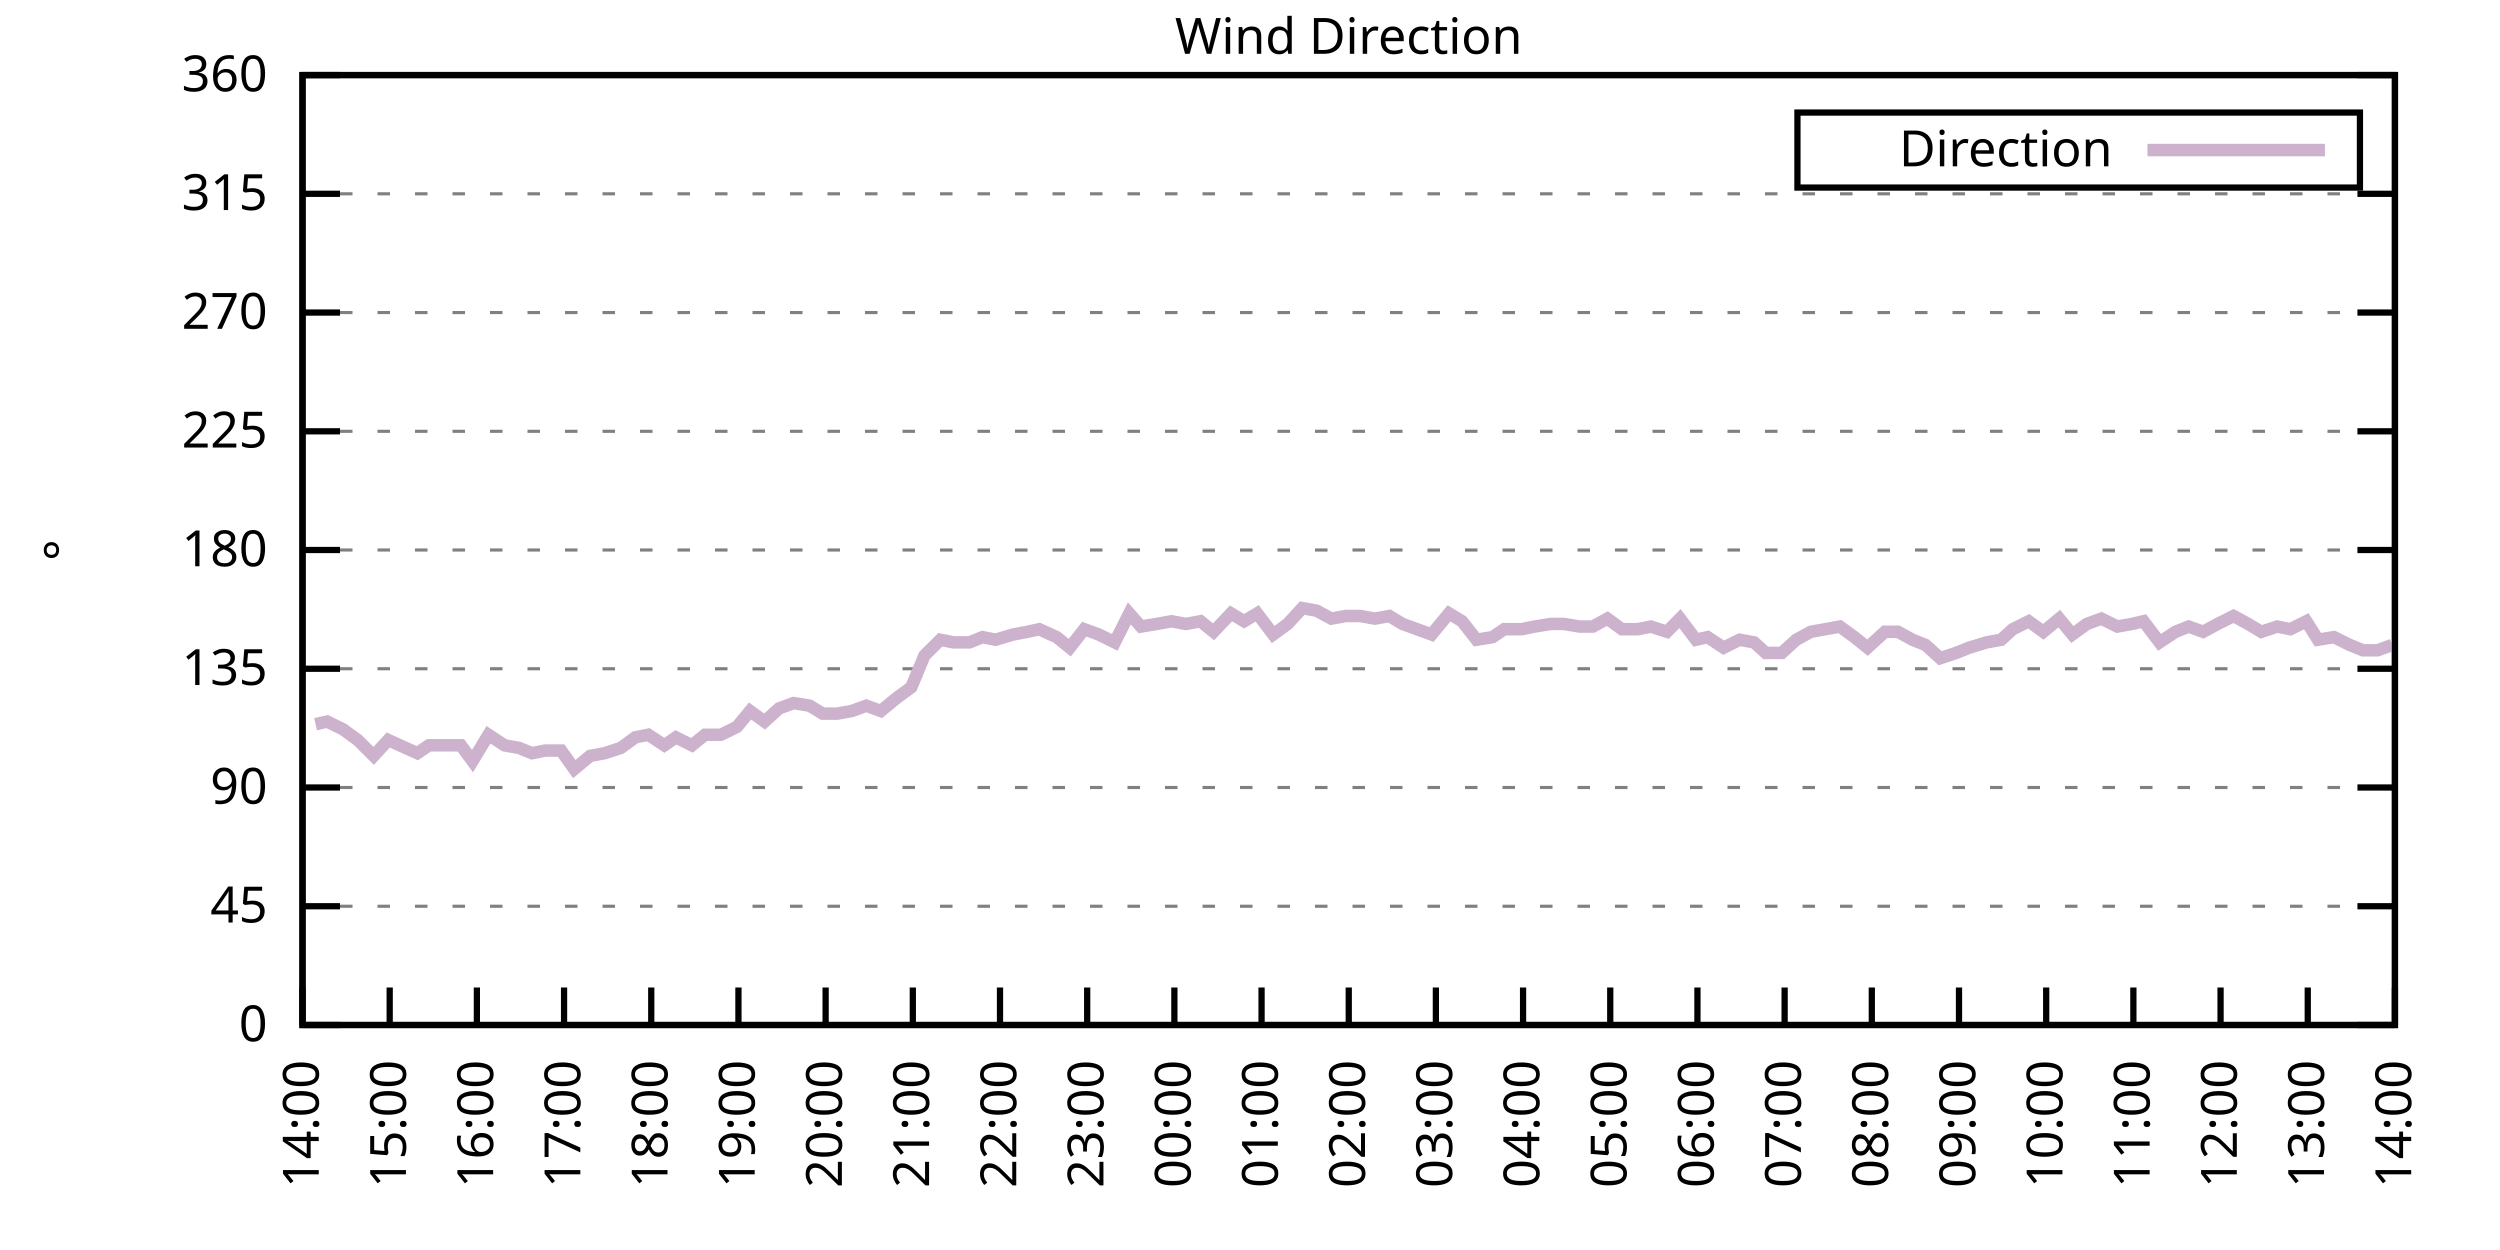
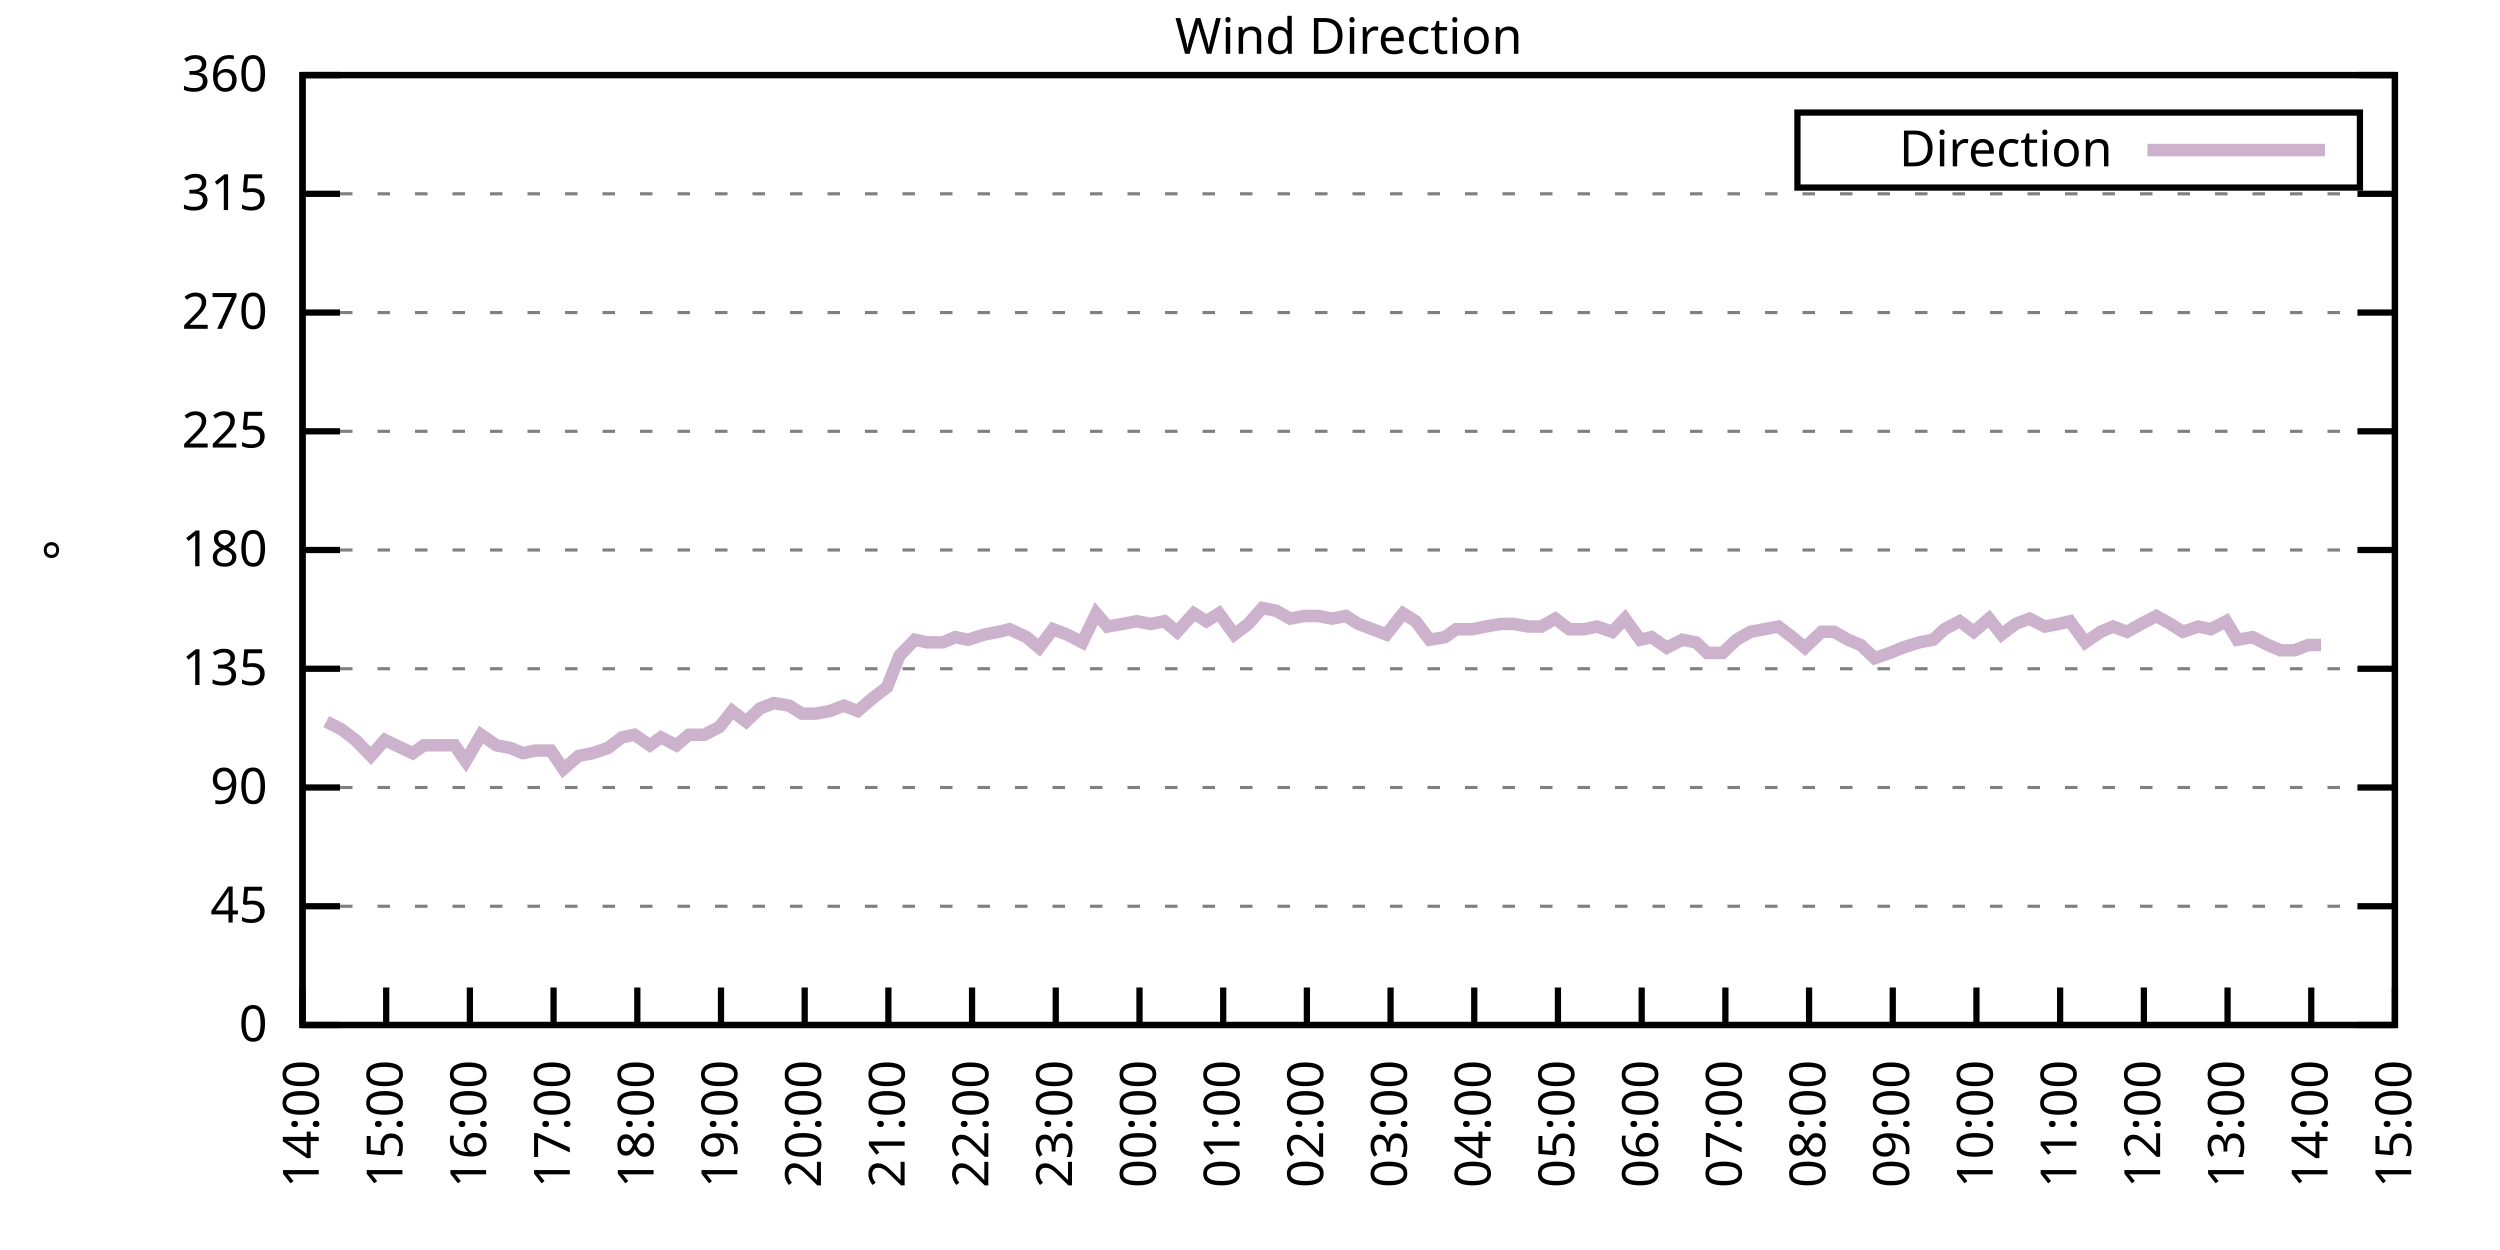
<svg xmlns="http://www.w3.org/2000/svg" xmlns:xlink="http://www.w3.org/1999/xlink" width="400" height="200" viewBox="0 0 400 200">
  <g id="gnuplot_canvas">
    <rect x="0" y="0" width="400" height="200" fill="none" />
    <defs>
      <circle id="gpDot" r="0.5" stroke-width="0.5" stroke="currentColor" />
      <path id="gpPt0" stroke-width="0.333" stroke="currentColor" d="M-1,0 h2 M0,-1 v2" />
      <path id="gpPt1" stroke-width="0.333" stroke="currentColor" d="M-1,-1 L1,1 M1,-1 L-1,1" />
      <path id="gpPt2" stroke-width="0.333" stroke="currentColor" d="M-1,0 L1,0 M0,-1 L0,1 M-1,-1 L1,1 M-1,1 L1,-1" />
      <rect id="gpPt3" stroke-width="0.333" stroke="currentColor" x="-1" y="-1" width="2" height="2" />
      <rect id="gpPt4" stroke-width="0.333" stroke="currentColor" fill="currentColor" x="-1" y="-1" width="2" height="2" />
      <circle id="gpPt5" stroke-width="0.333" stroke="currentColor" cx="0" cy="0" r="1" />
      <use xlink:href="#gpPt5" id="gpPt6" fill="currentColor" stroke="none" />
      <path id="gpPt7" stroke-width="0.333" stroke="currentColor" d="M0,-1.33 L-1.33,0.67 L1.33,0.67 z" />
      <use xlink:href="#gpPt7" id="gpPt8" fill="currentColor" stroke="none" />
      <use xlink:href="#gpPt7" id="gpPt9" stroke="currentColor" transform="rotate(180)" />
      <use xlink:href="#gpPt9" id="gpPt10" fill="currentColor" stroke="none" />
      <use xlink:href="#gpPt3" id="gpPt11" stroke="currentColor" transform="rotate(45)" />
      <use xlink:href="#gpPt11" id="gpPt12" fill="currentColor" stroke="none" />
      <path id="gpPt13" stroke-width="0.333" stroke="currentColor" d="M0,1.330 L1.265,0.411 L0.782,-1.067 L-0.782,-1.076 L-1.265,0.411 z" />
      <use xlink:href="#gpPt13" id="gpPt14" fill="currentColor" stroke="none" />
      <filter id="textbox" filterUnits="objectBoundingBox" x="0" y="0" height="1" width="1">
        <feFlood flood-color="white" flood-opacity="1" result="bgnd" />
        <feComposite in="SourceGraphic" in2="bgnd" operator="atop" />
      </filter>
      <filter id="greybox" filterUnits="objectBoundingBox" x="0" y="0" height="1" width="1">
        <feFlood flood-color="lightgrey" flood-opacity="1" result="grey" />
        <feComposite in="SourceGraphic" in2="grey" operator="atop" />
      </filter>
    </defs>
    <g fill="none" color="white" stroke="currentColor" stroke-width="1.00" stroke-linecap="butt" stroke-linejoin="miter">
</g>
    <g fill="none" color="black" stroke="currentColor" stroke-width="1.00" stroke-linecap="butt" stroke-linejoin="miter">
      <g stroke="none" shape-rendering="crispEdges">
        <polygon fill="rgb(255, 255, 255)" points="48.40,164.00 383.18,164.00 383.18,12.02 48.40,12.02 " />
      </g>
    </g>
    <g fill="none" color="black" stroke="currentColor" stroke-width="1.00" stroke-linecap="butt" stroke-linejoin="miter">
</g>
    <g fill="none" color="black" stroke="black" stroke-width="0.50" stroke-linecap="butt" stroke-linejoin="miter">
</g>
    <g fill="none" color="gray" stroke="currentColor" stroke-width="0.50" stroke-linecap="butt" stroke-linejoin="miter">
      <path stroke="gray" stroke-dasharray="2,4" class="gridline" d="M48.40,164.00 L383.19,164.00  " />
    </g>
    <g fill="none" color="gray" stroke="gray" stroke-width="1.00" stroke-linecap="butt" stroke-linejoin="miter">
</g>
    <g fill="none" color="black" stroke="currentColor" stroke-width="1.00" stroke-linecap="butt" stroke-linejoin="miter">
      <path stroke="black" d="M48.40,164.00 L54.40,164.00 M383.19,164.00 L377.19,164.00  " />
      <g transform="translate(42.80,166.60)" stroke="none" fill="black" font-family="Sans" font-size="8.00" text-anchor="end">
        <text>
          <tspan font-family="Sans"> 0</tspan>
        </text>
      </g>
    </g>
    <g fill="none" color="black" stroke="currentColor" stroke-width="1.00" stroke-linecap="butt" stroke-linejoin="miter">
</g>
    <g fill="none" color="black" stroke="black" stroke-width="0.50" stroke-linecap="butt" stroke-linejoin="miter">
</g>
    <g fill="none" color="gray" stroke="currentColor" stroke-width="0.50" stroke-linecap="butt" stroke-linejoin="miter">
      <path stroke="gray" stroke-dasharray="2,4" class="gridline" d="M48.40,145.00 L383.19,145.00  " />
    </g>
    <g fill="none" color="gray" stroke="gray" stroke-width="1.00" stroke-linecap="butt" stroke-linejoin="miter">
</g>
    <g fill="none" color="black" stroke="currentColor" stroke-width="1.00" stroke-linecap="butt" stroke-linejoin="miter">
      <path stroke="black" d="M48.40,145.00 L54.40,145.00 M383.19,145.00 L377.19,145.00  " />
      <g transform="translate(42.80,147.60)" stroke="none" fill="black" font-family="Sans" font-size="8.00" text-anchor="end">
        <text>
          <tspan font-family="Sans"> 45</tspan>
        </text>
      </g>
    </g>
    <g fill="none" color="black" stroke="currentColor" stroke-width="1.00" stroke-linecap="butt" stroke-linejoin="miter">
</g>
    <g fill="none" color="black" stroke="black" stroke-width="0.50" stroke-linecap="butt" stroke-linejoin="miter">
</g>
    <g fill="none" color="gray" stroke="currentColor" stroke-width="0.50" stroke-linecap="butt" stroke-linejoin="miter">
      <path stroke="gray" stroke-dasharray="2,4" class="gridline" d="M48.40,126.00 L383.19,126.00  " />
    </g>
    <g fill="none" color="gray" stroke="gray" stroke-width="1.00" stroke-linecap="butt" stroke-linejoin="miter">
</g>
    <g fill="none" color="black" stroke="currentColor" stroke-width="1.00" stroke-linecap="butt" stroke-linejoin="miter">
      <path stroke="black" d="M48.40,126.00 L54.40,126.00 M383.19,126.00 L377.19,126.00  " />
      <g transform="translate(42.80,128.60)" stroke="none" fill="black" font-family="Sans" font-size="8.00" text-anchor="end">
        <text>
          <tspan font-family="Sans"> 90</tspan>
        </text>
      </g>
    </g>
    <g fill="none" color="black" stroke="currentColor" stroke-width="1.00" stroke-linecap="butt" stroke-linejoin="miter">
</g>
    <g fill="none" color="black" stroke="black" stroke-width="0.50" stroke-linecap="butt" stroke-linejoin="miter">
</g>
    <g fill="none" color="gray" stroke="currentColor" stroke-width="0.50" stroke-linecap="butt" stroke-linejoin="miter">
      <path stroke="gray" stroke-dasharray="2,4" class="gridline" d="M48.40,107.00 L383.19,107.00  " />
    </g>
    <g fill="none" color="gray" stroke="gray" stroke-width="1.00" stroke-linecap="butt" stroke-linejoin="miter">
</g>
    <g fill="none" color="black" stroke="currentColor" stroke-width="1.00" stroke-linecap="butt" stroke-linejoin="miter">
      <path stroke="black" d="M48.40,107.00 L54.40,107.00 M383.19,107.00 L377.19,107.00  " />
      <g transform="translate(42.80,109.60)" stroke="none" fill="black" font-family="Sans" font-size="8.00" text-anchor="end">
        <text>
          <tspan font-family="Sans"> 135</tspan>
        </text>
      </g>
    </g>
    <g fill="none" color="black" stroke="currentColor" stroke-width="1.00" stroke-linecap="butt" stroke-linejoin="miter">
</g>
    <g fill="none" color="black" stroke="black" stroke-width="0.50" stroke-linecap="butt" stroke-linejoin="miter">
</g>
    <g fill="none" color="gray" stroke="currentColor" stroke-width="0.50" stroke-linecap="butt" stroke-linejoin="miter">
      <path stroke="gray" stroke-dasharray="2,4" class="gridline" d="M48.40,88.00 L383.19,88.00  " />
    </g>
    <g fill="none" color="gray" stroke="gray" stroke-width="1.00" stroke-linecap="butt" stroke-linejoin="miter">
</g>
    <g fill="none" color="black" stroke="currentColor" stroke-width="1.00" stroke-linecap="butt" stroke-linejoin="miter">
      <path stroke="black" d="M48.40,88.00 L54.40,88.00 M383.19,88.00 L377.19,88.00  " />
      <g transform="translate(42.80,90.60)" stroke="none" fill="black" font-family="Sans" font-size="8.00" text-anchor="end">
        <text>
          <tspan font-family="Sans"> 180</tspan>
        </text>
      </g>
    </g>
    <g fill="none" color="black" stroke="currentColor" stroke-width="1.00" stroke-linecap="butt" stroke-linejoin="miter">
</g>
    <g fill="none" color="black" stroke="black" stroke-width="0.50" stroke-linecap="butt" stroke-linejoin="miter">
</g>
    <g fill="none" color="gray" stroke="currentColor" stroke-width="0.50" stroke-linecap="butt" stroke-linejoin="miter">
      <path stroke="gray" stroke-dasharray="2,4" class="gridline" d="M48.40,69.01 L383.19,69.01  " />
    </g>
    <g fill="none" color="gray" stroke="gray" stroke-width="1.00" stroke-linecap="butt" stroke-linejoin="miter">
</g>
    <g fill="none" color="black" stroke="currentColor" stroke-width="1.00" stroke-linecap="butt" stroke-linejoin="miter">
      <path stroke="black" d="M48.40,69.01 L54.40,69.01 M383.19,69.01 L377.19,69.01  " />
      <g transform="translate(42.80,71.61)" stroke="none" fill="black" font-family="Sans" font-size="8.00" text-anchor="end">
        <text>
          <tspan font-family="Sans"> 225</tspan>
        </text>
      </g>
    </g>
    <g fill="none" color="black" stroke="currentColor" stroke-width="1.00" stroke-linecap="butt" stroke-linejoin="miter">
</g>
    <g fill="none" color="black" stroke="black" stroke-width="0.50" stroke-linecap="butt" stroke-linejoin="miter">
</g>
    <g fill="none" color="gray" stroke="currentColor" stroke-width="0.50" stroke-linecap="butt" stroke-linejoin="miter">
      <path stroke="gray" stroke-dasharray="2,4" class="gridline" d="M48.40,50.01 L383.19,50.01  " />
    </g>
    <g fill="none" color="gray" stroke="gray" stroke-width="1.00" stroke-linecap="butt" stroke-linejoin="miter">
</g>
    <g fill="none" color="black" stroke="currentColor" stroke-width="1.00" stroke-linecap="butt" stroke-linejoin="miter">
      <path stroke="black" d="M48.40,50.01 L54.40,50.01 M383.19,50.01 L377.19,50.01  " />
      <g transform="translate(42.80,52.61)" stroke="none" fill="black" font-family="Sans" font-size="8.00" text-anchor="end">
        <text>
          <tspan font-family="Sans"> 270</tspan>
        </text>
      </g>
    </g>
    <g fill="none" color="black" stroke="currentColor" stroke-width="1.00" stroke-linecap="butt" stroke-linejoin="miter">
</g>
    <g fill="none" color="black" stroke="black" stroke-width="0.50" stroke-linecap="butt" stroke-linejoin="miter">
</g>
    <g fill="none" color="gray" stroke="currentColor" stroke-width="0.50" stroke-linecap="butt" stroke-linejoin="miter">
      <path stroke="gray" stroke-dasharray="2,4" class="gridline" d="M48.40,31.01 L383.19,31.01  " />
    </g>
    <g fill="none" color="gray" stroke="gray" stroke-width="1.00" stroke-linecap="butt" stroke-linejoin="miter">
</g>
    <g fill="none" color="black" stroke="currentColor" stroke-width="1.00" stroke-linecap="butt" stroke-linejoin="miter">
      <path stroke="black" d="M48.40,31.01 L54.40,31.01 M383.19,31.01 L377.19,31.01  " />
      <g transform="translate(42.80,33.61)" stroke="none" fill="black" font-family="Sans" font-size="8.00" text-anchor="end">
        <text>
          <tspan font-family="Sans"> 315</tspan>
        </text>
      </g>
    </g>
    <g fill="none" color="black" stroke="currentColor" stroke-width="1.00" stroke-linecap="butt" stroke-linejoin="miter">
</g>
    <g fill="none" color="black" stroke="black" stroke-width="0.50" stroke-linecap="butt" stroke-linejoin="miter">
</g>
    <g fill="none" color="gray" stroke="currentColor" stroke-width="0.50" stroke-linecap="butt" stroke-linejoin="miter">
      <path stroke="gray" stroke-dasharray="2,4" class="gridline" d="M48.40,12.01 L383.19,12.01  " />
    </g>
    <g fill="none" color="gray" stroke="gray" stroke-width="1.00" stroke-linecap="butt" stroke-linejoin="miter">
</g>
    <g fill="none" color="black" stroke="currentColor" stroke-width="1.00" stroke-linecap="butt" stroke-linejoin="miter">
      <path stroke="black" d="M48.40,12.01 L54.40,12.01 M383.19,12.01 L377.19,12.01  " />
      <g transform="translate(42.80,14.61)" stroke="none" fill="black" font-family="Sans" font-size="8.00" text-anchor="end">
        <text>
          <tspan font-family="Sans"> 360</tspan>
        </text>
      </g>
    </g>
    <g fill="none" color="black" stroke="currentColor" stroke-width="1.00" stroke-linecap="butt" stroke-linejoin="miter">
      <path stroke="black" d="M48.40,164.00 L48.40,158.00  " />
      <g transform="translate(51.00,169.60) rotate(270.00)" stroke="none" fill="black" font-family="Sans" font-size="8.00" text-anchor="end">
        <text>
          <tspan font-family="Sans">14:00</tspan>
        </text>
      </g>
    </g>
    <g fill="none" color="black" stroke="currentColor" stroke-width="1.00" stroke-linecap="butt" stroke-linejoin="miter">
-       <path stroke="black" d="M62.35,164.00 L62.35,158.00  " />
-       <g transform="translate(64.95,169.60) rotate(270.00)" stroke="none" fill="black" font-family="Sans" font-size="8.00" text-anchor="end">
+       <path stroke="black" d="M61.79,164.00 L61.79,158.00  " />
+       <g transform="translate(64.39,169.60) rotate(270.00)" stroke="none" fill="black" font-family="Sans" font-size="8.00" text-anchor="end">
        <text>
          <tspan font-family="Sans">15:00</tspan>
        </text>
      </g>
    </g>
    <g fill="none" color="black" stroke="currentColor" stroke-width="1.00" stroke-linecap="butt" stroke-linejoin="miter">
-       <path stroke="black" d="M76.30,164.00 L76.30,158.00  " />
-       <g transform="translate(78.90,169.60) rotate(270.00)" stroke="none" fill="black" font-family="Sans" font-size="8.00" text-anchor="end">
+       <path stroke="black" d="M75.18,164.00 L75.18,158.00  " />
+       <g transform="translate(77.78,169.60) rotate(270.00)" stroke="none" fill="black" font-family="Sans" font-size="8.00" text-anchor="end">
        <text>
          <tspan font-family="Sans">16:00</tspan>
        </text>
      </g>
    </g>
    <g fill="none" color="black" stroke="currentColor" stroke-width="1.00" stroke-linecap="butt" stroke-linejoin="miter">
-       <path stroke="black" d="M90.25,164.00 L90.25,158.00  " />
-       <g transform="translate(92.85,169.60) rotate(270.00)" stroke="none" fill="black" font-family="Sans" font-size="8.00" text-anchor="end">
+       <path stroke="black" d="M88.57,164.00 L88.57,158.00  " />
+       <g transform="translate(91.17,169.60) rotate(270.00)" stroke="none" fill="black" font-family="Sans" font-size="8.00" text-anchor="end">
        <text>
          <tspan font-family="Sans">17:00</tspan>
        </text>
      </g>
    </g>
    <g fill="none" color="black" stroke="currentColor" stroke-width="1.00" stroke-linecap="butt" stroke-linejoin="miter">
-       <path stroke="black" d="M104.20,164.00 L104.20,158.00  " />
-       <g transform="translate(106.80,169.60) rotate(270.00)" stroke="none" fill="black" font-family="Sans" font-size="8.00" text-anchor="end">
+       <path stroke="black" d="M101.97,164.00 L101.97,158.00  " />
+       <g transform="translate(104.57,169.60) rotate(270.00)" stroke="none" fill="black" font-family="Sans" font-size="8.00" text-anchor="end">
        <text>
          <tspan font-family="Sans">18:00</tspan>
        </text>
      </g>
    </g>
    <g fill="none" color="black" stroke="currentColor" stroke-width="1.00" stroke-linecap="butt" stroke-linejoin="miter">
-       <path stroke="black" d="M118.15,164.00 L118.15,158.00  " />
-       <g transform="translate(120.75,169.60) rotate(270.00)" stroke="none" fill="black" font-family="Sans" font-size="8.00" text-anchor="end">
+       <path stroke="black" d="M115.36,164.00 L115.36,158.00  " />
+       <g transform="translate(117.96,169.60) rotate(270.00)" stroke="none" fill="black" font-family="Sans" font-size="8.00" text-anchor="end">
        <text>
          <tspan font-family="Sans">19:00</tspan>
        </text>
      </g>
    </g>
    <g fill="none" color="black" stroke="currentColor" stroke-width="1.00" stroke-linecap="butt" stroke-linejoin="miter">
-       <path stroke="black" d="M132.10,164.00 L132.10,158.00  " />
-       <g transform="translate(134.70,169.60) rotate(270.00)" stroke="none" fill="black" font-family="Sans" font-size="8.00" text-anchor="end">
+       <path stroke="black" d="M128.75,164.00 L128.75,158.00  " />
+       <g transform="translate(131.35,169.60) rotate(270.00)" stroke="none" fill="black" font-family="Sans" font-size="8.00" text-anchor="end">
        <text>
          <tspan font-family="Sans">20:00</tspan>
        </text>
      </g>
    </g>
    <g fill="none" color="black" stroke="currentColor" stroke-width="1.00" stroke-linecap="butt" stroke-linejoin="miter">
-       <path stroke="black" d="M146.05,164.00 L146.05,158.00  " />
-       <g transform="translate(148.65,169.60) rotate(270.00)" stroke="none" fill="black" font-family="Sans" font-size="8.00" text-anchor="end">
+       <path stroke="black" d="M142.14,164.00 L142.14,158.00  " />
+       <g transform="translate(144.74,169.60) rotate(270.00)" stroke="none" fill="black" font-family="Sans" font-size="8.00" text-anchor="end">
        <text>
          <tspan font-family="Sans">21:00</tspan>
        </text>
      </g>
    </g>
    <g fill="none" color="black" stroke="currentColor" stroke-width="1.00" stroke-linecap="butt" stroke-linejoin="miter">
-       <path stroke="black" d="M160.00,164.00 L160.00,158.00  " />
-       <g transform="translate(162.60,169.60) rotate(270.00)" stroke="none" fill="black" font-family="Sans" font-size="8.00" text-anchor="end">
+       <path stroke="black" d="M155.53,164.00 L155.53,158.00  " />
+       <g transform="translate(158.13,169.60) rotate(270.00)" stroke="none" fill="black" font-family="Sans" font-size="8.00" text-anchor="end">
        <text>
          <tspan font-family="Sans">22:00</tspan>
        </text>
      </g>
    </g>
    <g fill="none" color="black" stroke="currentColor" stroke-width="1.00" stroke-linecap="butt" stroke-linejoin="miter">
-       <path stroke="black" d="M173.95,164.00 L173.95,158.00  " />
-       <g transform="translate(176.55,169.60) rotate(270.00)" stroke="none" fill="black" font-family="Sans" font-size="8.00" text-anchor="end">
+       <path stroke="black" d="M168.92,164.00 L168.92,158.00  " />
+       <g transform="translate(171.52,169.60) rotate(270.00)" stroke="none" fill="black" font-family="Sans" font-size="8.00" text-anchor="end">
        <text>
          <tspan font-family="Sans">23:00</tspan>
        </text>
      </g>
    </g>
    <g fill="none" color="black" stroke="currentColor" stroke-width="1.00" stroke-linecap="butt" stroke-linejoin="miter">
-       <path stroke="black" d="M187.90,164.00 L187.90,158.00  " />
-       <g transform="translate(190.50,169.60) rotate(270.00)" stroke="none" fill="black" font-family="Sans" font-size="8.00" text-anchor="end">
+       <path stroke="black" d="M182.32,164.00 L182.32,158.00  " />
+       <g transform="translate(184.92,169.60) rotate(270.00)" stroke="none" fill="black" font-family="Sans" font-size="8.00" text-anchor="end">
        <text>
          <tspan font-family="Sans">00:00</tspan>
        </text>
      </g>
    </g>
    <g fill="none" color="black" stroke="currentColor" stroke-width="1.00" stroke-linecap="butt" stroke-linejoin="miter">
-       <path stroke="black" d="M201.85,164.00 L201.85,158.00  " />
-       <g transform="translate(204.45,169.60) rotate(270.00)" stroke="none" fill="black" font-family="Sans" font-size="8.00" text-anchor="end">
+       <path stroke="black" d="M195.71,164.00 L195.71,158.00  " />
+       <g transform="translate(198.31,169.60) rotate(270.00)" stroke="none" fill="black" font-family="Sans" font-size="8.00" text-anchor="end">
        <text>
          <tspan font-family="Sans">01:00</tspan>
        </text>
      </g>
    </g>
    <g fill="none" color="black" stroke="currentColor" stroke-width="1.00" stroke-linecap="butt" stroke-linejoin="miter">
-       <path stroke="black" d="M215.80,164.00 L215.80,158.00  " />
-       <g transform="translate(218.40,169.60) rotate(270.00)" stroke="none" fill="black" font-family="Sans" font-size="8.00" text-anchor="end">
+       <path stroke="black" d="M209.10,164.00 L209.10,158.00  " />
+       <g transform="translate(211.70,169.60) rotate(270.00)" stroke="none" fill="black" font-family="Sans" font-size="8.00" text-anchor="end">
        <text>
          <tspan font-family="Sans">02:00</tspan>
        </text>
      </g>
    </g>
    <g fill="none" color="black" stroke="currentColor" stroke-width="1.00" stroke-linecap="butt" stroke-linejoin="miter">
-       <path stroke="black" d="M229.74,164.00 L229.74,158.00  " />
-       <g transform="translate(232.34,169.60) rotate(270.00)" stroke="none" fill="black" font-family="Sans" font-size="8.00" text-anchor="end">
+       <path stroke="black" d="M222.49,164.00 L222.49,158.00  " />
+       <g transform="translate(225.09,169.60) rotate(270.00)" stroke="none" fill="black" font-family="Sans" font-size="8.00" text-anchor="end">
        <text>
          <tspan font-family="Sans">03:00</tspan>
        </text>
      </g>
    </g>
    <g fill="none" color="black" stroke="currentColor" stroke-width="1.00" stroke-linecap="butt" stroke-linejoin="miter">
-       <path stroke="black" d="M243.69,164.00 L243.69,158.00  " />
-       <g transform="translate(246.29,169.60) rotate(270.00)" stroke="none" fill="black" font-family="Sans" font-size="8.00" text-anchor="end">
+       <path stroke="black" d="M235.88,164.00 L235.88,158.00  " />
+       <g transform="translate(238.48,169.60) rotate(270.00)" stroke="none" fill="black" font-family="Sans" font-size="8.00" text-anchor="end">
        <text>
          <tspan font-family="Sans">04:00</tspan>
        </text>
      </g>
    </g>
    <g fill="none" color="black" stroke="currentColor" stroke-width="1.00" stroke-linecap="butt" stroke-linejoin="miter">
-       <path stroke="black" d="M257.64,164.00 L257.64,158.00  " />
-       <g transform="translate(260.24,169.60) rotate(270.00)" stroke="none" fill="black" font-family="Sans" font-size="8.00" text-anchor="end">
+       <path stroke="black" d="M249.27,164.00 L249.27,158.00  " />
+       <g transform="translate(251.87,169.60) rotate(270.00)" stroke="none" fill="black" font-family="Sans" font-size="8.00" text-anchor="end">
        <text>
          <tspan font-family="Sans">05:00</tspan>
        </text>
      </g>
    </g>
    <g fill="none" color="black" stroke="currentColor" stroke-width="1.00" stroke-linecap="butt" stroke-linejoin="miter">
-       <path stroke="black" d="M271.59,164.00 L271.59,158.00  " />
-       <g transform="translate(274.19,169.60) rotate(270.00)" stroke="none" fill="black" font-family="Sans" font-size="8.00" text-anchor="end">
+       <path stroke="black" d="M262.67,164.00 L262.67,158.00  " />
+       <g transform="translate(265.27,169.60) rotate(270.00)" stroke="none" fill="black" font-family="Sans" font-size="8.00" text-anchor="end">
        <text>
          <tspan font-family="Sans">06:00</tspan>
        </text>
      </g>
    </g>
    <g fill="none" color="black" stroke="currentColor" stroke-width="1.00" stroke-linecap="butt" stroke-linejoin="miter">
-       <path stroke="black" d="M285.54,164.00 L285.54,158.00  " />
-       <g transform="translate(288.14,169.60) rotate(270.00)" stroke="none" fill="black" font-family="Sans" font-size="8.00" text-anchor="end">
+       <path stroke="black" d="M276.06,164.00 L276.06,158.00  " />
+       <g transform="translate(278.66,169.60) rotate(270.00)" stroke="none" fill="black" font-family="Sans" font-size="8.00" text-anchor="end">
        <text>
          <tspan font-family="Sans">07:00</tspan>
        </text>
      </g>
    </g>
    <g fill="none" color="black" stroke="currentColor" stroke-width="1.00" stroke-linecap="butt" stroke-linejoin="miter">
-       <path stroke="black" d="M299.49,164.00 L299.49,158.00  " />
-       <g transform="translate(302.09,169.60) rotate(270.00)" stroke="none" fill="black" font-family="Sans" font-size="8.00" text-anchor="end">
+       <path stroke="black" d="M289.45,164.00 L289.45,158.00  " />
+       <g transform="translate(292.05,169.60) rotate(270.00)" stroke="none" fill="black" font-family="Sans" font-size="8.00" text-anchor="end">
        <text>
          <tspan font-family="Sans">08:00</tspan>
        </text>
      </g>
    </g>
    <g fill="none" color="black" stroke="currentColor" stroke-width="1.00" stroke-linecap="butt" stroke-linejoin="miter">
-       <path stroke="black" d="M313.44,164.00 L313.44,158.00  " />
-       <g transform="translate(316.04,169.60) rotate(270.00)" stroke="none" fill="black" font-family="Sans" font-size="8.00" text-anchor="end">
+       <path stroke="black" d="M302.84,164.00 L302.84,158.00  " />
+       <g transform="translate(305.44,169.60) rotate(270.00)" stroke="none" fill="black" font-family="Sans" font-size="8.00" text-anchor="end">
        <text>
          <tspan font-family="Sans">09:00</tspan>
        </text>
      </g>
    </g>
    <g fill="none" color="black" stroke="currentColor" stroke-width="1.00" stroke-linecap="butt" stroke-linejoin="miter">
-       <path stroke="black" d="M327.39,164.00 L327.39,158.00  " />
-       <g transform="translate(329.99,169.60) rotate(270.00)" stroke="none" fill="black" font-family="Sans" font-size="8.00" text-anchor="end">
+       <path stroke="black" d="M316.23,164.00 L316.23,158.00  " />
+       <g transform="translate(318.83,169.60) rotate(270.00)" stroke="none" fill="black" font-family="Sans" font-size="8.00" text-anchor="end">
        <text>
          <tspan font-family="Sans">10:00</tspan>
        </text>
      </g>
    </g>
    <g fill="none" color="black" stroke="currentColor" stroke-width="1.00" stroke-linecap="butt" stroke-linejoin="miter">
-       <path stroke="black" d="M341.34,164.00 L341.34,158.00  " />
-       <g transform="translate(343.94,169.60) rotate(270.00)" stroke="none" fill="black" font-family="Sans" font-size="8.00" text-anchor="end">
+       <path stroke="black" d="M329.62,164.00 L329.62,158.00  " />
+       <g transform="translate(332.22,169.60) rotate(270.00)" stroke="none" fill="black" font-family="Sans" font-size="8.00" text-anchor="end">
        <text>
          <tspan font-family="Sans">11:00</tspan>
        </text>
      </g>
    </g>
    <g fill="none" color="black" stroke="currentColor" stroke-width="1.00" stroke-linecap="butt" stroke-linejoin="miter">
-       <path stroke="black" d="M355.29,164.00 L355.29,158.00  " />
-       <g transform="translate(357.89,169.60) rotate(270.00)" stroke="none" fill="black" font-family="Sans" font-size="8.00" text-anchor="end">
+       <path stroke="black" d="M343.02,164.00 L343.02,158.00  " />
+       <g transform="translate(345.62,169.60) rotate(270.00)" stroke="none" fill="black" font-family="Sans" font-size="8.00" text-anchor="end">
        <text>
          <tspan font-family="Sans">12:00</tspan>
        </text>
      </g>
    </g>
    <g fill="none" color="black" stroke="currentColor" stroke-width="1.00" stroke-linecap="butt" stroke-linejoin="miter">
-       <path stroke="black" d="M369.24,164.00 L369.24,158.00  " />
-       <g transform="translate(371.84,169.60) rotate(270.00)" stroke="none" fill="black" font-family="Sans" font-size="8.00" text-anchor="end">
+       <path stroke="black" d="M356.41,164.00 L356.41,158.00  " />
+       <g transform="translate(359.01,169.60) rotate(270.00)" stroke="none" fill="black" font-family="Sans" font-size="8.00" text-anchor="end">
        <text>
          <tspan font-family="Sans">13:00</tspan>
+         </text>
+       </g>
+     </g>
+     <g fill="none" color="black" stroke="currentColor" stroke-width="1.00" stroke-linecap="butt" stroke-linejoin="miter">
+       <path stroke="black" d="M369.80,164.00 L369.80,158.00  " />
+       <g transform="translate(372.40,169.60) rotate(270.00)" stroke="none" fill="black" font-family="Sans" font-size="8.00" text-anchor="end">
+         <text>
+           <tspan font-family="Sans">14:00</tspan>
        </text>
      </g>
    </g>
    <g fill="none" color="black" stroke="currentColor" stroke-width="1.00" stroke-linecap="butt" stroke-linejoin="miter">
      <path stroke="black" d="M383.19,164.00 L383.19,158.00  " />
      <g transform="translate(385.79,169.60) rotate(270.00)" stroke="none" fill="black" font-family="Sans" font-size="8.00" text-anchor="end">
        <text>
-           <tspan font-family="Sans">14:00</tspan>
+           <tspan font-family="Sans">15:00</tspan>
        </text>
      </g>
    </g>
    <g fill="none" color="black" stroke="currentColor" stroke-width="1.00" stroke-linecap="butt" stroke-linejoin="miter">
</g>
    <g fill="none" color="black" stroke="currentColor" stroke-width="1.00" stroke-linecap="butt" stroke-linejoin="miter">
      <path stroke="black" d="M48.40,12.01 L48.40,164.00 L383.19,164.00 L383.19,12.01 L48.40,12.01 Z  " />
    </g>
    <g fill="none" color="black" stroke="currentColor" stroke-width="1.00" stroke-linecap="butt" stroke-linejoin="miter">
</g>
    <g fill="none" color="black" stroke="currentColor" stroke-width="1.00" stroke-linecap="butt" stroke-linejoin="miter">
      <path stroke="black" d="M287.59,30.01 L287.59,18.01 L377.59,18.01 L377.59,30.01 L287.59,30.01 Z  " />
    </g>
    <g id="Wind_direction_plot_1">
      <g fill="none" color="white" stroke="black" stroke-width="2.00" stroke-linecap="butt" stroke-linejoin="miter">
</g>
      <g fill="none" color="black" stroke="currentColor" stroke-width="2.00" stroke-linecap="butt" stroke-linejoin="miter">
        <g transform="translate(337.99,26.61)" stroke="none" fill="black" font-family="Sans" font-size="8.00" text-anchor="end">
          <text>
            <tspan font-family="Sans">Direction</tspan>
          </text>
        </g>
      </g>
      <g fill="none" color="black" stroke="currentColor" stroke-width="2.00" stroke-linecap="butt" stroke-linejoin="miter">
-         <path stroke="rgb(204, 178, 204)" d="M343.59,24.01 L371.99,24.01 M50.49,115.87 L52.35,115.45 L54.91,116.71 L57.23,118.40 L59.79,120.94 L62.12,118.40   L63.98,119.25 L66.77,120.51 L68.63,119.25 L71.18,119.25 L73.74,119.25 L75.60,121.78 L78.16,117.56 L80.72,119.25   L83.04,119.67 L85.13,120.51 L87.23,120.09 L89.78,120.09 L91.88,123.05 L94.43,120.94 L96.76,120.51 L99.32,119.67   L101.64,117.98 L103.73,117.56 L106.29,119.25 L108.15,117.98 L110.71,119.25 L112.80,117.56 L115.36,117.56 L117.92,116.29   L120.01,113.76 L122.33,115.45 L124.66,113.34 L126.98,112.49 L129.54,112.91 L131.63,114.18 L133.96,114.18 L136.28,113.76   L138.61,112.91 L140.93,113.76 L143.49,111.65 L145.81,109.96 L147.91,104.89 L150.46,102.36 L152.56,102.78 L155.11,102.78   L157.21,101.94 L159.30,102.36 L162.09,101.52 L164.41,101.09 L166.27,100.67 L169.06,101.94 L171.16,103.63 L173.48,100.67   L175.81,101.52 L178.36,102.78 L180.69,98.14 L182.55,100.25 L185.11,99.83 L187.43,99.40 L189.76,99.83 L192.08,99.40   L194.17,101.09 L196.96,98.14 L199.06,99.40 L201.15,98.14 L203.71,101.52 L206.03,99.83 L208.36,97.29 L210.68,97.72   L213.01,98.98 L215.33,98.56 L217.65,98.56 L219.98,98.98 L222.30,98.56 L224.40,99.83 L226.72,100.67 L229.05,101.52   L231.84,98.14 L233.93,99.40 L236.25,102.36 L238.81,101.94 L240.67,100.67 L243.46,100.67 L245.55,100.25 L248.11,99.83   L250.20,99.83 L252.76,100.25 L254.85,100.25 L257.18,98.98 L259.50,100.67 L262.06,100.67 L264.15,100.25 L266.71,101.09   L268.80,98.98 L271.36,102.36 L273.22,101.94 L275.78,103.63 L278.34,102.36 L280.66,102.78 L282.52,104.47 L285.08,104.47   L287.40,102.36 L289.73,101.09 L292.05,100.67 L294.38,100.25 L296.70,101.94 L298.80,103.63 L301.58,101.09 L303.68,101.09   L306.00,102.36 L308.09,103.20 L310.42,105.31 L312.98,104.47 L315.07,103.63 L317.86,102.78 L320.18,102.36 L322.04,100.67   L324.60,99.40 L326.93,101.09 L329.48,98.98 L331.58,101.52 L333.90,99.83 L336.23,98.98 L338.78,100.25 L341.11,99.83   L342.97,99.40 L345.53,102.78 L348.08,101.09 L350.18,100.25 L352.50,101.09 L354.83,99.83 L357.38,98.56 L359.71,99.83   L361.80,101.09 L364.36,100.25 L366.45,100.67 L369.01,99.40 L370.87,102.36 L373.43,101.94 L375.98,103.20 L378.08,104.05   L380.40,104.05 L382.73,103.20  " />
+         <path stroke="rgb(204, 178, 204)" d="M343.59,24.01 L371.99,24.01 M52.19,115.45 L54.65,116.71 L56.88,118.40 L59.34,120.94 L61.57,118.40 L63.35,119.25   L66.03,120.51 L67.82,119.25 L70.27,119.25 L72.73,119.25 L74.51,121.78 L76.97,117.56 L79.42,119.25 L81.66,119.67   L83.66,120.51 L85.67,120.09 L88.13,120.09 L90.14,123.05 L92.59,120.94 L94.82,120.51 L97.28,119.67 L99.51,117.98   L101.52,117.56 L103.98,119.25 L105.76,117.98 L108.22,119.25 L110.22,117.56 L112.68,117.56 L115.13,116.29 L117.14,113.76   L119.38,115.45 L121.61,113.34 L123.84,112.49 L126.29,112.91 L128.30,114.18 L130.54,114.18 L132.77,113.76 L135.00,112.91   L137.23,113.76 L139.69,111.65 L141.92,109.96 L143.93,104.89 L146.38,102.36 L148.39,102.78 L150.85,102.78 L152.85,101.94   L154.86,102.36 L157.54,101.52 L159.77,101.09 L161.56,100.67 L164.24,101.94 L166.25,103.63 L168.48,100.67 L170.71,101.52   L173.17,102.78 L175.40,98.14 L177.18,100.25 L179.64,99.83 L181.87,99.40 L184.10,99.83 L186.33,99.40 L188.34,101.09   L191.02,98.14 L193.03,99.40 L195.04,98.14 L197.49,101.52 L199.73,99.83 L201.96,97.29 L204.19,97.72 L206.42,98.98   L208.65,98.56 L210.88,98.56 L213.12,98.98 L215.35,98.56 L217.36,99.83 L219.59,100.67 L221.82,101.52 L224.50,98.14   L226.51,99.40 L228.74,102.36 L231.20,101.94 L232.98,100.67 L235.66,100.67 L237.67,100.25 L240.12,99.83 L242.13,99.83   L244.59,100.25 L246.60,100.25 L248.83,98.98 L251.06,100.67 L253.51,100.67 L255.52,100.25 L257.98,101.09 L259.99,98.98   L262.44,102.36 L264.23,101.94 L266.68,103.63 L269.14,102.36 L271.37,102.78 L273.16,104.47 L275.61,104.47 L277.84,102.36   L280.07,101.09 L282.31,100.67 L284.54,100.25 L286.77,101.94 L288.78,103.63 L291.46,101.09 L293.47,101.09 L295.70,102.36   L297.71,103.20 L299.94,105.31 L302.39,104.47 L304.40,103.63 L307.08,102.78 L309.31,102.36 L311.10,100.67 L313.55,99.40   L315.79,101.09 L318.24,98.98 L320.25,101.52 L322.48,99.83 L324.71,98.98 L327.17,100.25 L329.40,99.83 L331.19,99.40   L333.64,102.78 L336.10,101.09 L338.10,100.25 L340.34,101.09 L342.57,99.83 L345.02,98.56 L347.26,99.83 L349.26,101.09   L351.72,100.25 L353.73,100.67 L356.18,99.40 L357.97,102.36 L360.42,101.94 L362.88,103.20 L364.89,104.05 L367.12,104.05   L369.35,103.20 L371.36,103.20  " />
      </g>
    </g>
    <g fill="none" color="black" stroke="currentColor" stroke-width="2.00" stroke-linecap="butt" stroke-linejoin="miter">
</g>
    <g fill="none" color="black" stroke="black" stroke-width="1.00" stroke-linecap="butt" stroke-linejoin="miter">
</g>
    <g fill="none" color="black" stroke="currentColor" stroke-width="1.00" stroke-linecap="butt" stroke-linejoin="miter">
      <path stroke="black" d="M48.40,12.01 L48.40,164.00 L383.19,164.00 L383.19,12.01 L48.40,12.01 Z  " />
      <g transform="translate(12.80,88.01) rotate(270.00)" stroke="none" fill="black" font-family="Sans" font-size="8.00" text-anchor="middle">
        <text>
          <tspan font-family="Sans">°</tspan>
        </text>
      </g>
    </g>
    <g fill="none" color="black" stroke="currentColor" stroke-width="1.00" stroke-linecap="butt" stroke-linejoin="miter">
</g>
    <g fill="none" color="black" stroke="currentColor" stroke-width="1.00" stroke-linecap="butt" stroke-linejoin="miter">
      <g transform="translate(215.79,8.61)" stroke="none" fill="black" font-family="Sans" font-size="8.00" text-anchor="middle">
        <text>
          <tspan font-family="Sans">Wind Direction</tspan>
        </text>
      </g>
    </g>
    <g fill="none" color="black" stroke="currentColor" stroke-width="1.00" stroke-linecap="butt" stroke-linejoin="miter">
</g>
  </g>
</svg>
